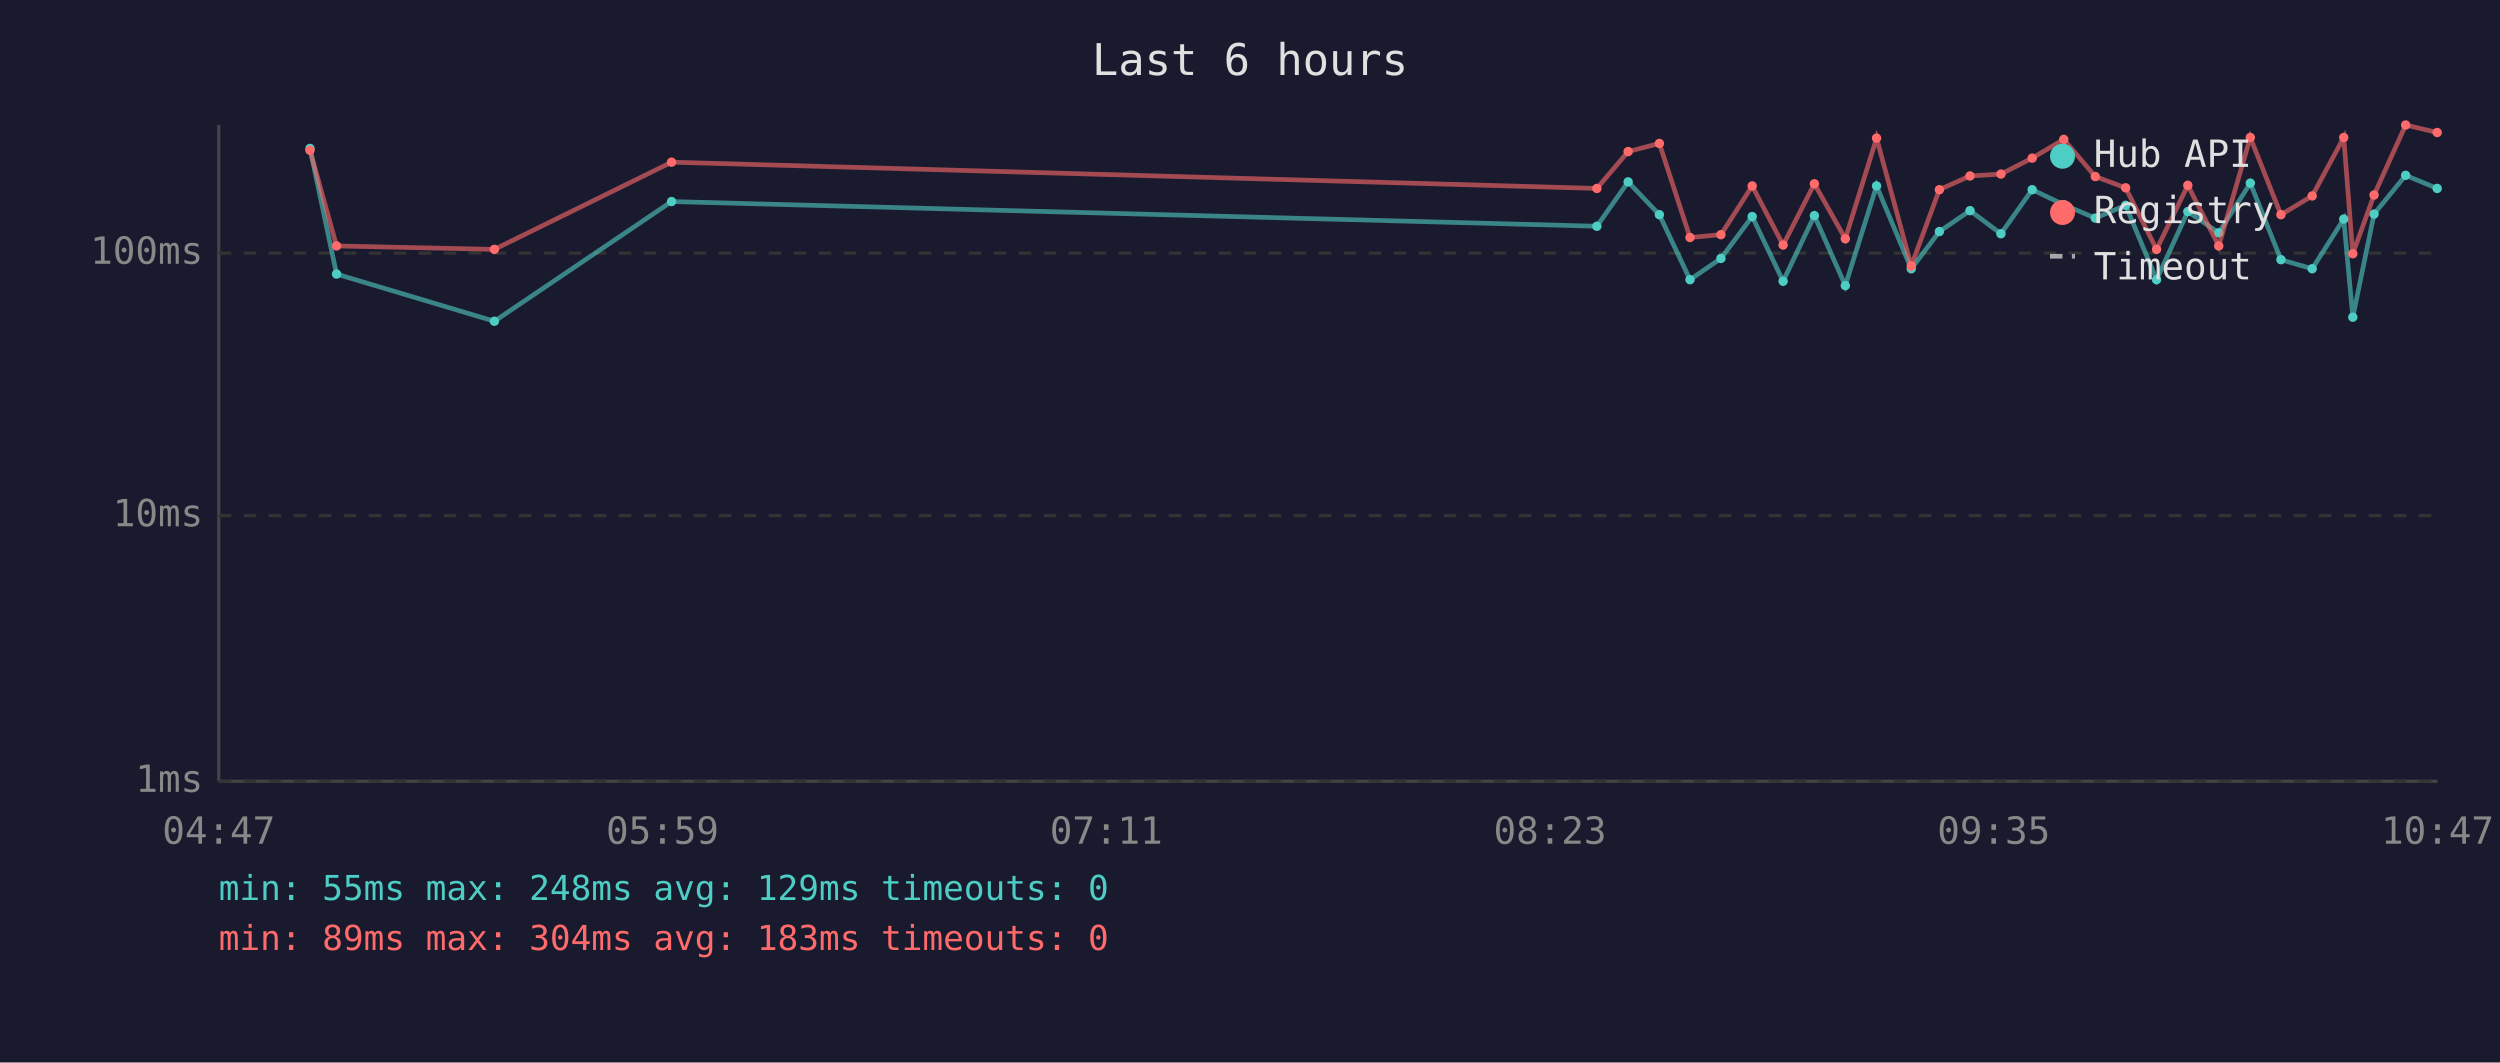
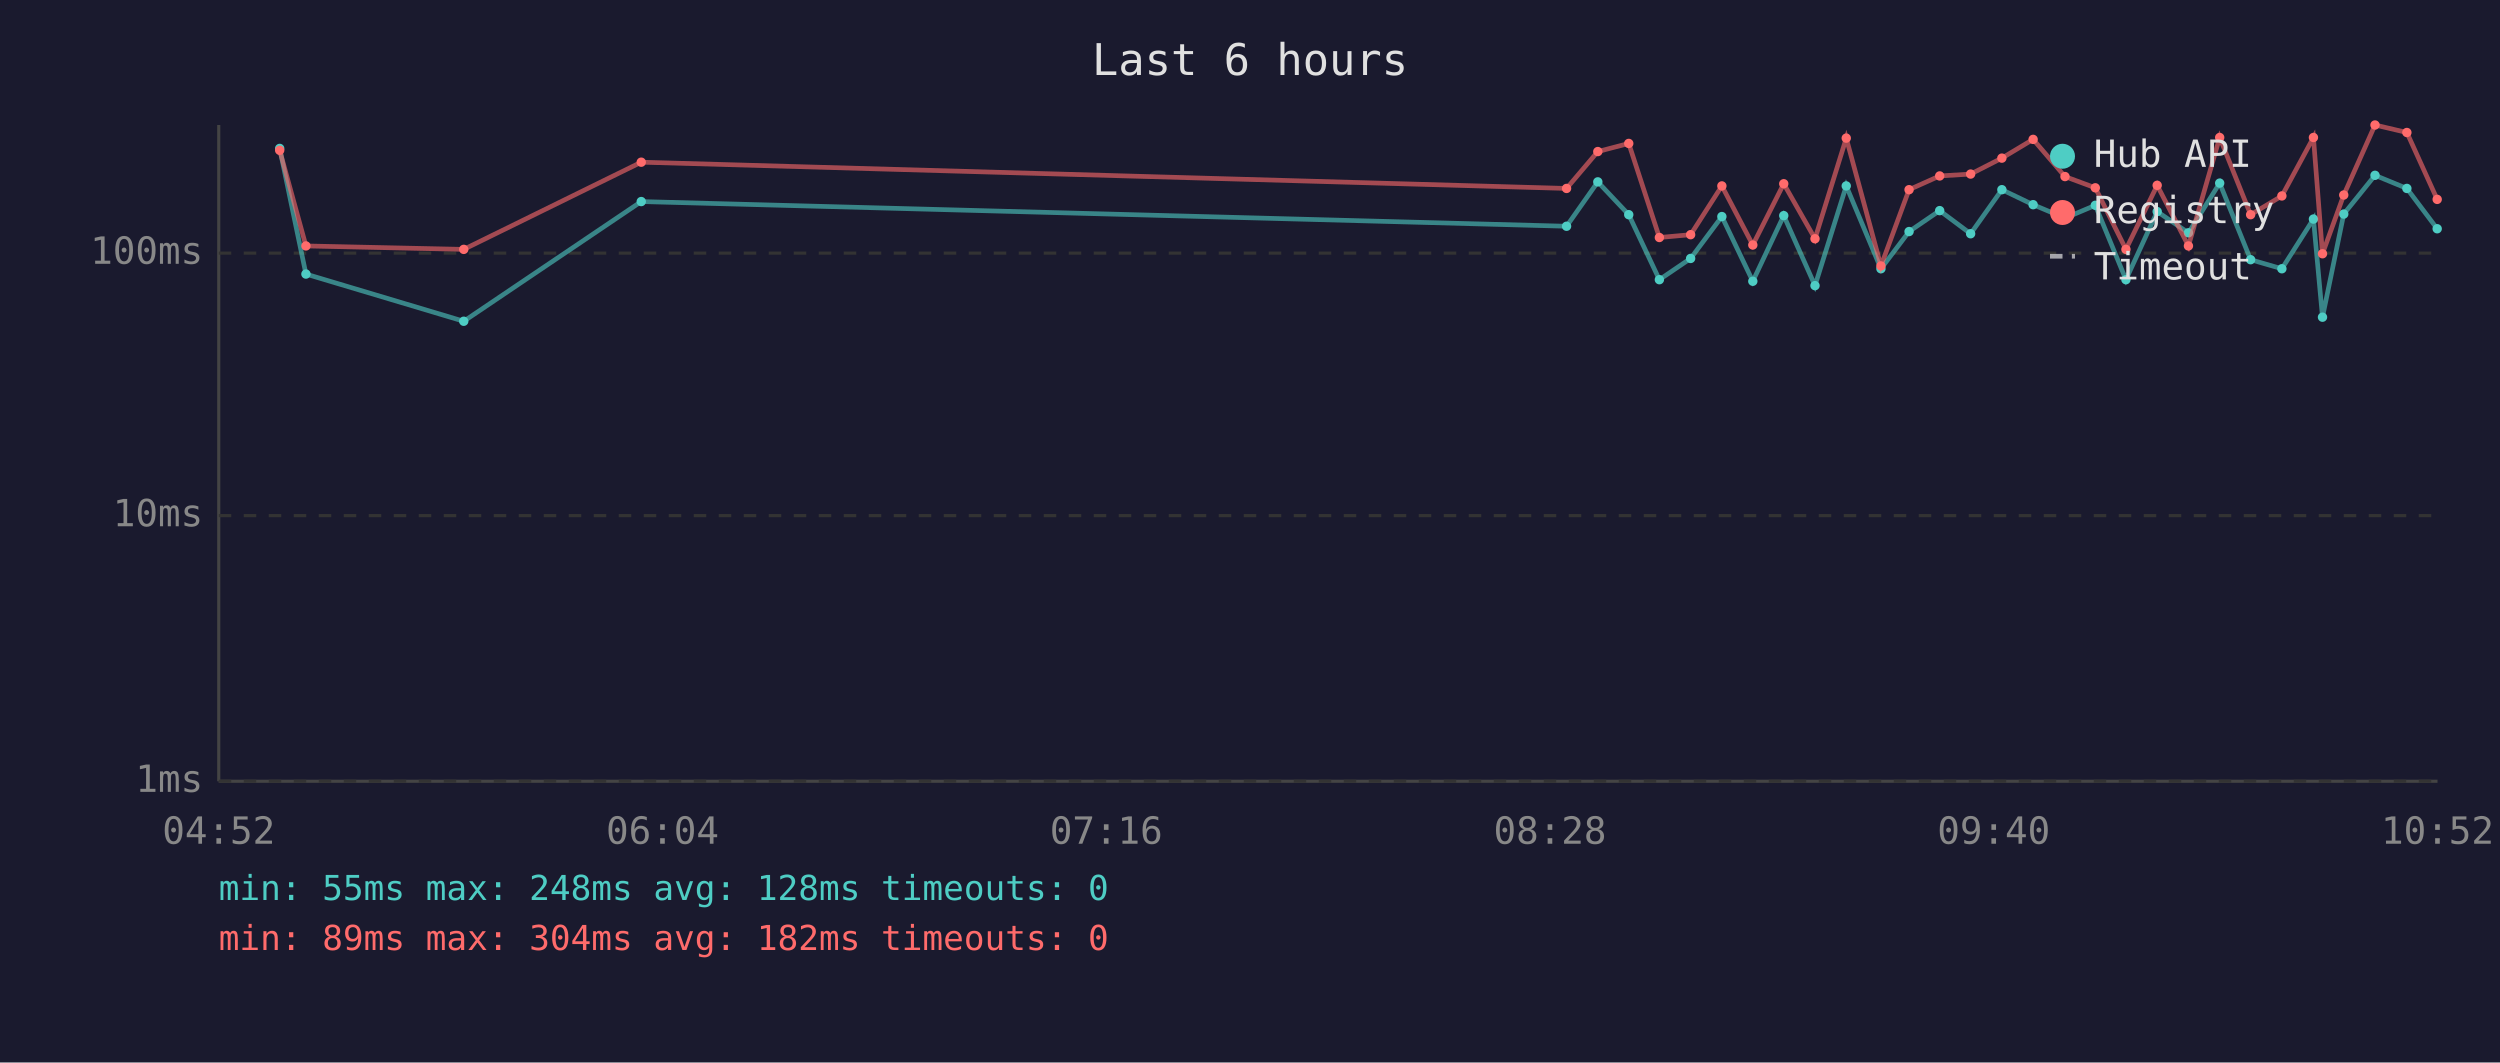
<svg xmlns="http://www.w3.org/2000/svg" viewBox="0 0 800 340" font-family="monospace" font-size="12">
  <rect width="800" height="340" fill="#1a1a2e" />
  <text x="400" y="24" fill="#e0e0e0" font-size="14" text-anchor="middle">Last 6 hours</text>
  <line x1="70" y1="40" x2="70" y2="250" stroke="#444" stroke-width="1" />
  <line x1="70" y1="250" x2="780" y2="250" stroke="#444" stroke-width="1" />
  <line x1="70" y1="250" x2="780" y2="250" stroke="#333" stroke-width="1" stroke-dasharray="4" />
  <text x="65" y="250" fill="#888" text-anchor="end" dominant-baseline="middle">1ms</text>
  <line x1="70" y1="165" x2="780" y2="165" stroke="#333" stroke-width="1" stroke-dasharray="4" />
  <text x="65" y="165" fill="#888" text-anchor="end" dominant-baseline="middle">10ms</text>
  <line x1="70" y1="81" x2="780" y2="81" stroke="#333" stroke-width="1" stroke-dasharray="4" />
  <text x="65" y="81" fill="#888" text-anchor="end" dominant-baseline="middle">100ms</text>
-   <text x="70" y="270" fill="#888" text-anchor="middle">04:47</text>
-   <text x="212" y="270" fill="#888" text-anchor="middle">05:59</text>
-   <text x="354" y="270" fill="#888" text-anchor="middle">07:11</text>
-   <text x="496" y="270" fill="#888" text-anchor="middle">08:23</text>
-   <text x="638" y="270" fill="#888" text-anchor="middle">09:35</text>
-   <text x="780" y="270" fill="#888" text-anchor="middle">10:47</text>
-   <polyline points="99.2,47.5 107.7,87.7 158.2,102.8 214.9,64.5 511.0,72.4 521.0,58.2 531.0,68.7 540.8,89.5 550.7,82.7 560.7,69.3 570.6,90.0 580.6,69.0 590.5,91.4 600.5,59.5 611.6,86.0 620.6,74.1 630.4,67.4 640.3,74.8 650.3,60.7 660.4,65.5 670.5,69.8 680.2,65.7 690.1,89.5 700.1,67.7 710.0,74.5 720.1,58.6 729.9,83.1 739.9,86.0 750.0,70.1 752.9,101.5 759.7,68.5 769.8,56.1 779.9,60.3" fill="none" stroke="#4ecdc4" stroke-width="1.5" opacity="0.6" />
-   <circle cx="99.2" cy="47.5" r="1.5" fill="#4ecdc4" />
-   <circle cx="107.7" cy="87.7" r="1.5" fill="#4ecdc4" />
-   <circle cx="158.2" cy="102.8" r="1.5" fill="#4ecdc4" />
-   <circle cx="214.9" cy="64.5" r="1.5" fill="#4ecdc4" />
-   <circle cx="511.0" cy="72.4" r="1.5" fill="#4ecdc4" />
-   <circle cx="521.0" cy="58.2" r="1.5" fill="#4ecdc4" />
-   <circle cx="531.0" cy="68.7" r="1.5" fill="#4ecdc4" />
-   <circle cx="540.8" cy="89.5" r="1.5" fill="#4ecdc4" />
-   <circle cx="550.7" cy="82.7" r="1.5" fill="#4ecdc4" />
-   <circle cx="560.7" cy="69.3" r="1.5" fill="#4ecdc4" />
-   <circle cx="570.6" cy="90.0" r="1.5" fill="#4ecdc4" />
-   <circle cx="580.6" cy="69.0" r="1.5" fill="#4ecdc4" />
-   <circle cx="590.5" cy="91.4" r="1.5" fill="#4ecdc4" />
-   <circle cx="600.5" cy="59.5" r="1.5" fill="#4ecdc4" />
-   <circle cx="611.6" cy="86.0" r="1.5" fill="#4ecdc4" />
-   <circle cx="620.6" cy="74.1" r="1.5" fill="#4ecdc4" />
-   <circle cx="630.4" cy="67.4" r="1.5" fill="#4ecdc4" />
-   <circle cx="640.3" cy="74.8" r="1.5" fill="#4ecdc4" />
-   <circle cx="650.3" cy="60.7" r="1.5" fill="#4ecdc4" />
-   <circle cx="660.4" cy="65.5" r="1.5" fill="#4ecdc4" />
-   <circle cx="670.5" cy="69.8" r="1.5" fill="#4ecdc4" />
-   <circle cx="680.2" cy="65.7" r="1.5" fill="#4ecdc4" />
-   <circle cx="690.1" cy="89.5" r="1.5" fill="#4ecdc4" />
-   <circle cx="700.1" cy="67.7" r="1.5" fill="#4ecdc4" />
-   <circle cx="710.0" cy="74.5" r="1.5" fill="#4ecdc4" />
-   <circle cx="720.1" cy="58.6" r="1.5" fill="#4ecdc4" />
-   <circle cx="729.9" cy="83.1" r="1.5" fill="#4ecdc4" />
-   <circle cx="739.9" cy="86.0" r="1.5" fill="#4ecdc4" />
-   <circle cx="750.0" cy="70.1" r="1.5" fill="#4ecdc4" />
-   <circle cx="752.9" cy="101.5" r="1.5" fill="#4ecdc4" />
-   <circle cx="759.7" cy="68.5" r="1.5" fill="#4ecdc4" />
-   <circle cx="769.8" cy="56.1" r="1.5" fill="#4ecdc4" />
-   <circle cx="779.9" cy="60.3" r="1.5" fill="#4ecdc4" />
-   <polyline points="99.2,48.1 107.7,78.7 158.2,79.8 214.9,51.9 511.0,60.3 521.0,48.5 531.0,45.9 540.8,76.0 550.7,75.1 560.7,59.5 570.6,78.4 580.6,58.8 590.5,76.4 600.5,44.2 611.6,85.1 620.6,60.7 630.4,56.3 640.3,55.7 650.3,50.6 660.4,44.6 670.5,56.5 680.2,60.1 690.1,79.8 700.1,59.3 710.0,78.7 720.1,44.0 729.9,68.7 739.9,62.7 750.0,44.0 752.9,81.2 759.7,62.4 769.8,40.0 779.9,42.4" fill="none" stroke="#ff6b6b" stroke-width="1.5" opacity="0.6" />
-   <circle cx="99.2" cy="48.1" r="1.5" fill="#ff6b6b" />
-   <circle cx="107.7" cy="78.7" r="1.5" fill="#ff6b6b" />
-   <circle cx="158.2" cy="79.8" r="1.5" fill="#ff6b6b" />
-   <circle cx="214.9" cy="51.9" r="1.5" fill="#ff6b6b" />
-   <circle cx="511.0" cy="60.3" r="1.5" fill="#ff6b6b" />
-   <circle cx="521.0" cy="48.5" r="1.5" fill="#ff6b6b" />
-   <circle cx="531.0" cy="45.9" r="1.5" fill="#ff6b6b" />
-   <circle cx="540.8" cy="76.0" r="1.5" fill="#ff6b6b" />
-   <circle cx="550.7" cy="75.1" r="1.5" fill="#ff6b6b" />
-   <circle cx="560.7" cy="59.5" r="1.5" fill="#ff6b6b" />
-   <circle cx="570.6" cy="78.4" r="1.5" fill="#ff6b6b" />
-   <circle cx="580.6" cy="58.8" r="1.5" fill="#ff6b6b" />
-   <circle cx="590.5" cy="76.4" r="1.5" fill="#ff6b6b" />
-   <circle cx="600.5" cy="44.2" r="1.5" fill="#ff6b6b" />
-   <circle cx="611.6" cy="85.1" r="1.5" fill="#ff6b6b" />
-   <circle cx="620.6" cy="60.7" r="1.5" fill="#ff6b6b" />
-   <circle cx="630.4" cy="56.3" r="1.5" fill="#ff6b6b" />
-   <circle cx="640.3" cy="55.7" r="1.5" fill="#ff6b6b" />
-   <circle cx="650.3" cy="50.6" r="1.5" fill="#ff6b6b" />
-   <circle cx="660.4" cy="44.6" r="1.5" fill="#ff6b6b" />
-   <circle cx="670.5" cy="56.5" r="1.5" fill="#ff6b6b" />
-   <circle cx="680.2" cy="60.1" r="1.5" fill="#ff6b6b" />
-   <circle cx="690.1" cy="79.8" r="1.5" fill="#ff6b6b" />
-   <circle cx="700.1" cy="59.3" r="1.5" fill="#ff6b6b" />
-   <circle cx="710.0" cy="78.7" r="1.5" fill="#ff6b6b" />
-   <circle cx="720.1" cy="44.0" r="1.5" fill="#ff6b6b" />
-   <circle cx="729.9" cy="68.7" r="1.5" fill="#ff6b6b" />
-   <circle cx="739.9" cy="62.7" r="1.5" fill="#ff6b6b" />
-   <circle cx="750.0" cy="44.0" r="1.5" fill="#ff6b6b" />
-   <circle cx="752.9" cy="81.2" r="1.5" fill="#ff6b6b" />
-   <circle cx="759.7" cy="62.4" r="1.5" fill="#ff6b6b" />
-   <circle cx="769.8" cy="40.0" r="1.5" fill="#ff6b6b" />
-   <circle cx="779.9" cy="42.4" r="1.5" fill="#ff6b6b" />
+   <text x="70" y="270" fill="#888" text-anchor="middle">04:52</text>
+   <text x="212" y="270" fill="#888" text-anchor="middle">06:04</text>
+   <text x="354" y="270" fill="#888" text-anchor="middle">07:16</text>
+   <text x="496" y="270" fill="#888" text-anchor="middle">08:28</text>
+   <text x="638" y="270" fill="#888" text-anchor="middle">09:40</text>
+   <text x="780" y="270" fill="#888" text-anchor="middle">10:52</text>
+   <polyline points="89.5,47.5 97.9,87.7 148.4,102.8 205.2,64.5 501.3,72.4 511.3,58.2 521.2,68.7 531.0,89.5 541.0,82.7 551.0,69.3 560.9,90.0 570.8,69.0 580.8,91.4 590.8,59.5 601.9,86.0 610.9,74.1 620.7,67.4 630.6,74.8 640.6,60.7 650.6,65.5 660.8,69.8 670.5,65.7 680.3,89.5 690.3,67.7 700.3,74.5 710.3,58.6 720.2,83.1 730.2,86.0 740.3,70.1 743.2,101.5 750.0,68.5 760.0,56.1 770.2,60.3 779.9,73.2" fill="none" stroke="#4ecdc4" stroke-width="1.5" opacity="0.6" />
+   <circle cx="89.5" cy="47.5" r="1.5" fill="#4ecdc4" />
+   <circle cx="97.9" cy="87.7" r="1.5" fill="#4ecdc4" />
+   <circle cx="148.4" cy="102.8" r="1.5" fill="#4ecdc4" />
+   <circle cx="205.2" cy="64.5" r="1.5" fill="#4ecdc4" />
+   <circle cx="501.3" cy="72.4" r="1.5" fill="#4ecdc4" />
+   <circle cx="511.3" cy="58.2" r="1.5" fill="#4ecdc4" />
+   <circle cx="521.2" cy="68.7" r="1.5" fill="#4ecdc4" />
+   <circle cx="531.0" cy="89.5" r="1.5" fill="#4ecdc4" />
+   <circle cx="541.0" cy="82.7" r="1.5" fill="#4ecdc4" />
+   <circle cx="551.0" cy="69.3" r="1.5" fill="#4ecdc4" />
+   <circle cx="560.9" cy="90.0" r="1.5" fill="#4ecdc4" />
+   <circle cx="570.8" cy="69.0" r="1.5" fill="#4ecdc4" />
+   <circle cx="580.8" cy="91.4" r="1.5" fill="#4ecdc4" />
+   <circle cx="590.8" cy="59.5" r="1.5" fill="#4ecdc4" />
+   <circle cx="601.9" cy="86.0" r="1.5" fill="#4ecdc4" />
+   <circle cx="610.9" cy="74.1" r="1.5" fill="#4ecdc4" />
+   <circle cx="620.7" cy="67.4" r="1.5" fill="#4ecdc4" />
+   <circle cx="630.6" cy="74.8" r="1.5" fill="#4ecdc4" />
+   <circle cx="640.6" cy="60.7" r="1.5" fill="#4ecdc4" />
+   <circle cx="650.6" cy="65.5" r="1.5" fill="#4ecdc4" />
+   <circle cx="660.8" cy="69.8" r="1.5" fill="#4ecdc4" />
+   <circle cx="670.5" cy="65.7" r="1.5" fill="#4ecdc4" />
+   <circle cx="680.3" cy="89.5" r="1.5" fill="#4ecdc4" />
+   <circle cx="690.3" cy="67.7" r="1.5" fill="#4ecdc4" />
+   <circle cx="700.3" cy="74.5" r="1.5" fill="#4ecdc4" />
+   <circle cx="710.3" cy="58.6" r="1.5" fill="#4ecdc4" />
+   <circle cx="720.2" cy="83.1" r="1.5" fill="#4ecdc4" />
+   <circle cx="730.2" cy="86.0" r="1.5" fill="#4ecdc4" />
+   <circle cx="740.3" cy="70.1" r="1.5" fill="#4ecdc4" />
+   <circle cx="743.2" cy="101.5" r="1.5" fill="#4ecdc4" />
+   <circle cx="750.0" cy="68.5" r="1.5" fill="#4ecdc4" />
+   <circle cx="760.0" cy="56.1" r="1.5" fill="#4ecdc4" />
+   <circle cx="770.2" cy="60.3" r="1.5" fill="#4ecdc4" />
+   <circle cx="779.9" cy="73.2" r="1.5" fill="#4ecdc4" />
+   <polyline points="89.5,48.1 97.9,78.7 148.4,79.8 205.2,51.9 501.3,60.3 511.3,48.5 521.2,45.9 531.0,76.0 541.0,75.1 551.0,59.5 560.9,78.4 570.8,58.8 580.8,76.4 590.8,44.2 601.9,85.1 610.9,60.7 620.7,56.3 630.6,55.7 640.6,50.6 650.6,44.6 660.8,56.5 670.5,60.1 680.3,79.8 690.3,59.3 700.3,78.7 710.3,44.0 720.2,68.7 730.2,62.7 740.3,44.0 743.2,81.2 750.0,62.4 760.0,40.0 770.2,42.4 779.9,63.8" fill="none" stroke="#ff6b6b" stroke-width="1.5" opacity="0.6" />
+   <circle cx="89.5" cy="48.1" r="1.5" fill="#ff6b6b" />
+   <circle cx="97.9" cy="78.7" r="1.5" fill="#ff6b6b" />
+   <circle cx="148.4" cy="79.8" r="1.5" fill="#ff6b6b" />
+   <circle cx="205.2" cy="51.9" r="1.5" fill="#ff6b6b" />
+   <circle cx="501.3" cy="60.3" r="1.5" fill="#ff6b6b" />
+   <circle cx="511.3" cy="48.5" r="1.5" fill="#ff6b6b" />
+   <circle cx="521.2" cy="45.9" r="1.5" fill="#ff6b6b" />
+   <circle cx="531.0" cy="76.0" r="1.5" fill="#ff6b6b" />
+   <circle cx="541.0" cy="75.1" r="1.5" fill="#ff6b6b" />
+   <circle cx="551.0" cy="59.5" r="1.5" fill="#ff6b6b" />
+   <circle cx="560.9" cy="78.4" r="1.5" fill="#ff6b6b" />
+   <circle cx="570.8" cy="58.8" r="1.5" fill="#ff6b6b" />
+   <circle cx="580.8" cy="76.4" r="1.5" fill="#ff6b6b" />
+   <circle cx="590.8" cy="44.2" r="1.5" fill="#ff6b6b" />
+   <circle cx="601.9" cy="85.1" r="1.5" fill="#ff6b6b" />
+   <circle cx="610.9" cy="60.7" r="1.5" fill="#ff6b6b" />
+   <circle cx="620.7" cy="56.3" r="1.5" fill="#ff6b6b" />
+   <circle cx="630.6" cy="55.7" r="1.5" fill="#ff6b6b" />
+   <circle cx="640.6" cy="50.6" r="1.5" fill="#ff6b6b" />
+   <circle cx="650.6" cy="44.6" r="1.5" fill="#ff6b6b" />
+   <circle cx="660.8" cy="56.5" r="1.5" fill="#ff6b6b" />
+   <circle cx="670.5" cy="60.1" r="1.5" fill="#ff6b6b" />
+   <circle cx="680.3" cy="79.8" r="1.5" fill="#ff6b6b" />
+   <circle cx="690.3" cy="59.3" r="1.5" fill="#ff6b6b" />
+   <circle cx="700.3" cy="78.7" r="1.5" fill="#ff6b6b" />
+   <circle cx="710.3" cy="44.0" r="1.5" fill="#ff6b6b" />
+   <circle cx="720.2" cy="68.7" r="1.5" fill="#ff6b6b" />
+   <circle cx="730.2" cy="62.7" r="1.5" fill="#ff6b6b" />
+   <circle cx="740.3" cy="44.0" r="1.5" fill="#ff6b6b" />
+   <circle cx="743.2" cy="81.2" r="1.5" fill="#ff6b6b" />
+   <circle cx="750.0" cy="62.4" r="1.5" fill="#ff6b6b" />
+   <circle cx="760.0" cy="40.0" r="1.5" fill="#ff6b6b" />
+   <circle cx="770.2" cy="42.4" r="1.5" fill="#ff6b6b" />
+   <circle cx="779.9" cy="63.8" r="1.5" fill="#ff6b6b" />
  <circle cx="660" cy="50" r="4" fill="#4ecdc4" />
  <text x="670" y="50" fill="#e0e0e0" dominant-baseline="middle">Hub API</text>
  <circle cx="660" cy="68" r="4" fill="#ff6b6b" />
  <text x="670" y="68" fill="#e0e0e0" dominant-baseline="middle">Registry</text>
  <line x1="656" y1="82" x2="664" y2="82" stroke="#e0e0e0" stroke-width="1.5" stroke-dasharray="4,3" opacity="0.7" />
  <text x="670" y="86" fill="#e0e0e0" dominant-baseline="middle">Timeout</text>
-   <text x="70" y="288" fill="#4ecdc4" font-size="11">min: 55ms  max: 248ms  avg: 129ms  timeouts: 0</text>
-   <text x="70" y="304" fill="#ff6b6b" font-size="11">min: 89ms  max: 304ms  avg: 183ms  timeouts: 0</text>
+   <text x="70" y="288" fill="#4ecdc4" font-size="11">min: 55ms  max: 248ms  avg: 128ms  timeouts: 0</text>
+   <text x="70" y="304" fill="#ff6b6b" font-size="11">min: 89ms  max: 304ms  avg: 182ms  timeouts: 0</text>
</svg>
